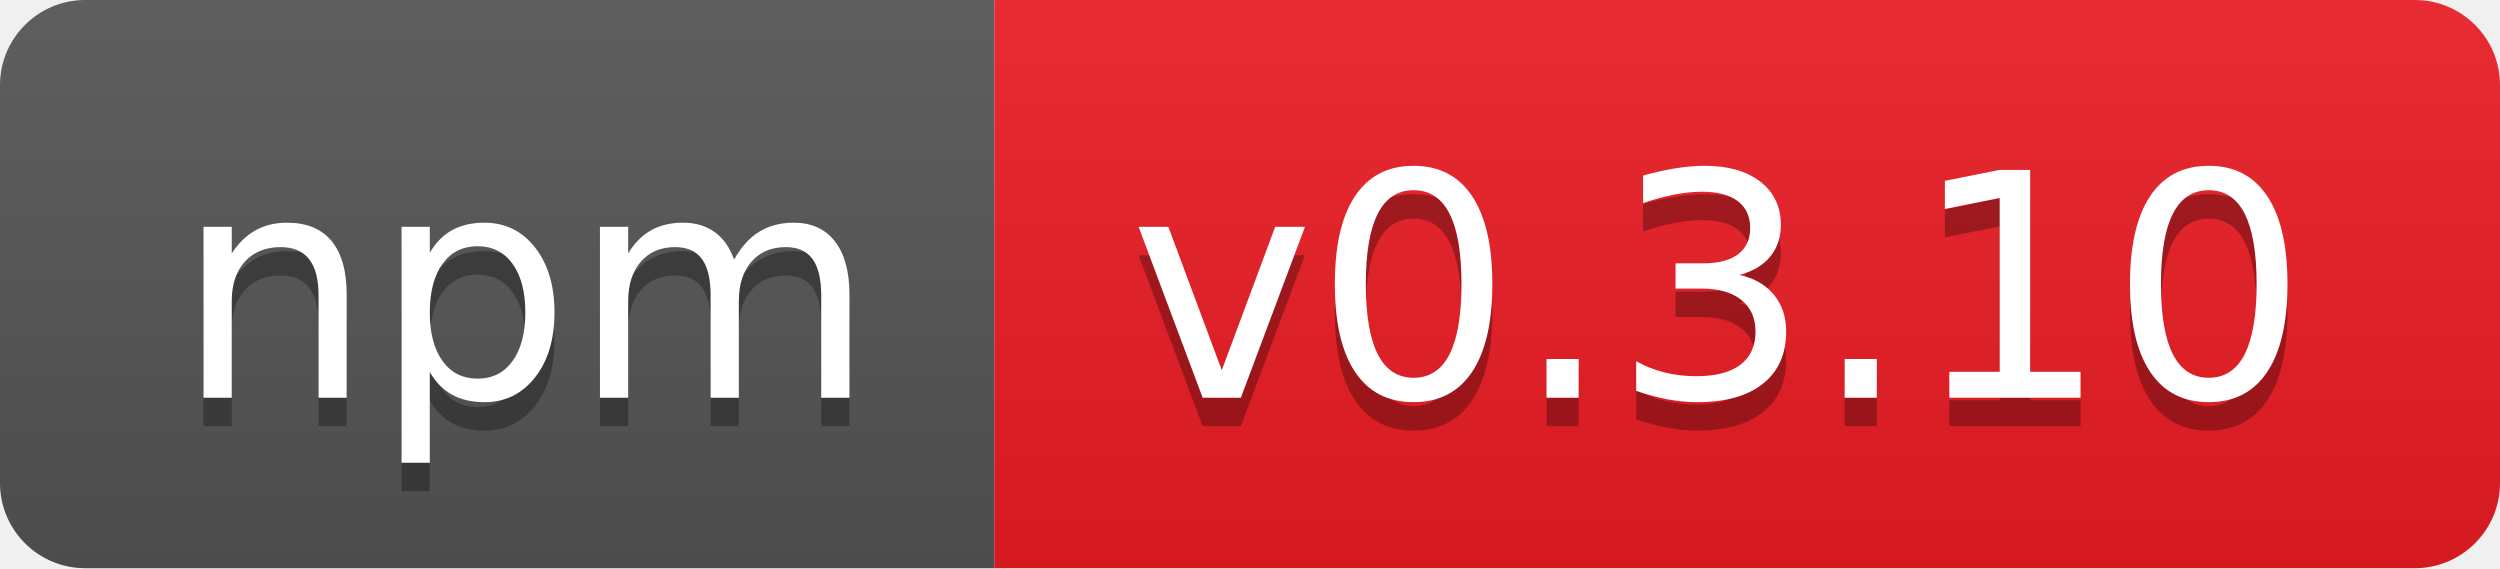
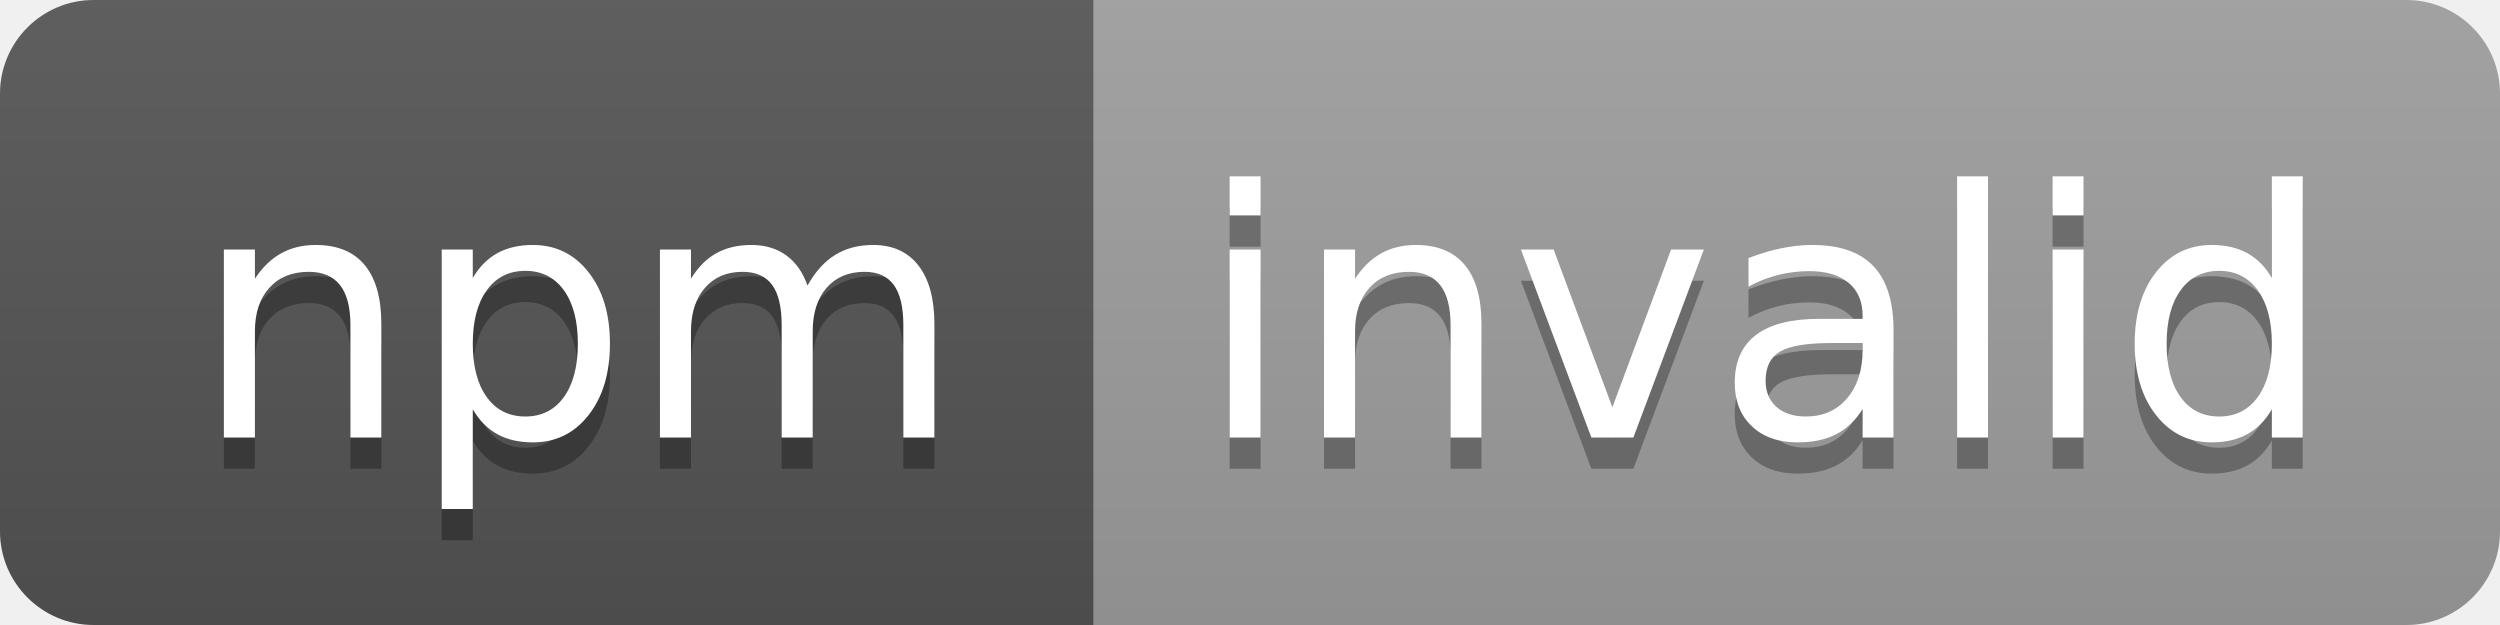
- <svg xmlns="http://www.w3.org/2000/svg" width="88" height="20" role="img" aria-label="npm: v0.3.10">
+ <svg xmlns="http://www.w3.org/2000/svg" width="80" height="20" role="img" aria-label="npm: invalid">
  <linearGradient id="s" x2="0" y2="100%">
    <stop offset="0" stop-color="#bbb" stop-opacity=".1" />
    <stop offset="1" stop-opacity=".1" />
  </linearGradient>
  <clipPath id="r">
-     <rect width="88" height="20" rx="3" fill="#fff" />
+     <rect width="80" height="20" rx="3" fill="#fff" />
  </clipPath>
  <g clip-path="url(#r)">
    <rect width="35" height="20" fill="#555" />
-     <rect x="35" width="53" height="20" fill="#ed1c24" />
-     <rect width="88" height="20" fill="url(#s)" />
+     <rect x="35" width="45" height="20" fill="#9f9f9f" />
+     <rect width="80" height="20" fill="url(#s)" />
  </g>
  <g fill="#fff" text-anchor="middle" font-family="Verdana,Geneva,DejaVu Sans,sans-serif" text-rendering="geometricPrecision" font-size="110">
    <text aria-hidden="true" x="185" y="150" fill="#010101" fill-opacity=".3" transform="scale(.1)" textLength="250">npm</text>
    <text x="185" y="140" transform="scale(.1)" fill="#fff" textLength="250">npm</text>
-     <text aria-hidden="true" x="605" y="150" fill="#010101" fill-opacity=".3" transform="scale(.1)" textLength="430">v0.3.10</text>
-     <text x="605" y="140" transform="scale(.1)" fill="#fff" textLength="430">v0.3.10</text>
+     <text aria-hidden="true" x="565" y="150" fill="#010101" fill-opacity=".3" transform="scale(.1)" textLength="350">invalid</text>
+     <text x="565" y="140" transform="scale(.1)" fill="#fff" textLength="350">invalid</text>
  </g>
</svg>
